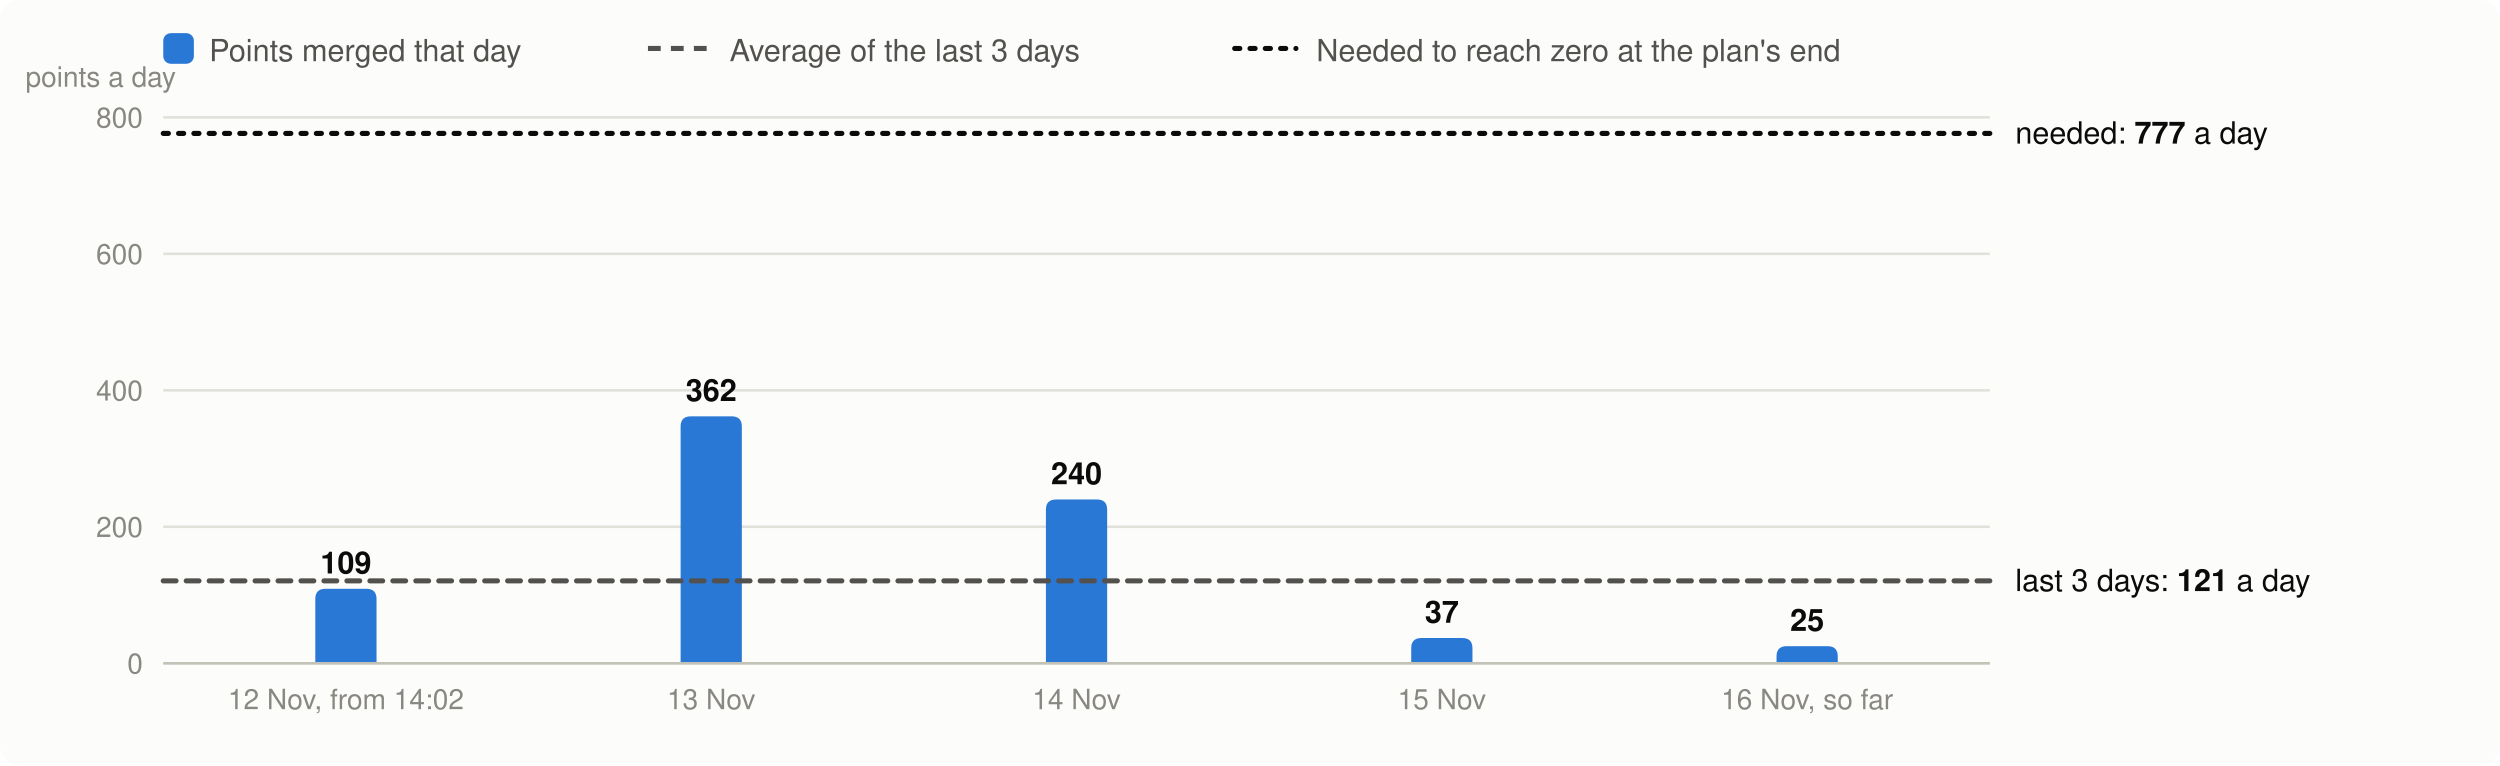
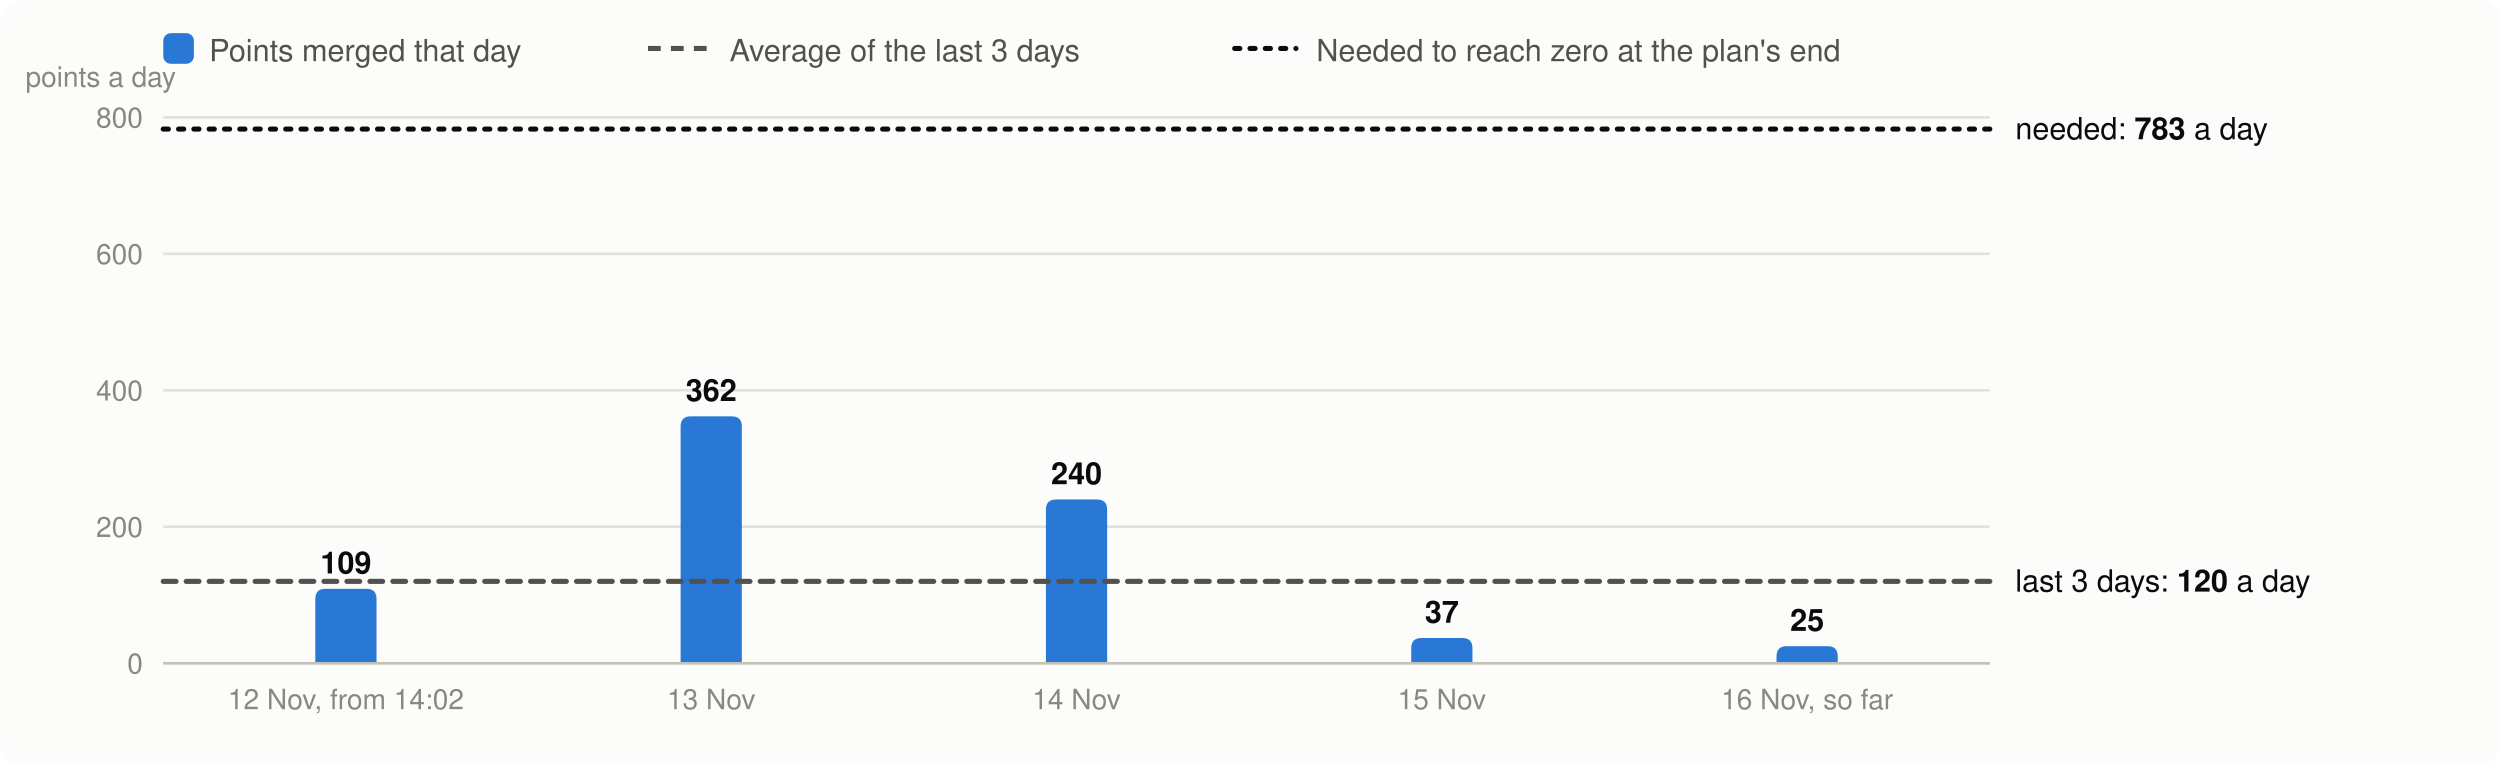
<svg xmlns="http://www.w3.org/2000/svg" viewBox="0 0 980 300" width="980" height="300" font-family="system-ui,-apple-system,Segoe UI,Helvetica,Arial,sans-serif" font-size="13" role="img" aria-label="Velocity: story points merged per day, the 3-day average and the velocity needed">
  <rect width="980" height="300" rx="8" fill="#fcfcfb" />
  <rect x="64" y="13" width="12" height="12" rx="3" fill="#2a78d6" />
  <text x="82" y="24" fill="#52514e" font-size="12">Points merged that day</text>
  <line x1="254" x2="278" y1="19" y2="19" stroke="#52514e" stroke-width="2" stroke-dasharray="5 4" />
  <text x="286" y="24" fill="#52514e" font-size="12">Average of the last 3 days</text>
  <line x1="484" x2="508" y1="19" y2="19" stroke="#0b0b0b" stroke-width="2" stroke-dasharray="2 4" stroke-linecap="round" />
  <text x="516" y="24" fill="#52514e" font-size="12">Needed to reach zero at the plan's end</text>
  <line x1="64" x2="780" y1="260.0" y2="260.0" stroke="#e1e0d9" />
  <text x="56" y="264.0" text-anchor="end" fill="#898781" font-size="11">0</text>
  <line x1="64" x2="780" y1="206.5" y2="206.5" stroke="#e1e0d9" />
  <text x="56" y="210.5" text-anchor="end" fill="#898781" font-size="11">200</text>
  <line x1="64" x2="780" y1="153.0" y2="153.0" stroke="#e1e0d9" />
  <text x="56" y="157.0" text-anchor="end" fill="#898781" font-size="11">400</text>
  <line x1="64" x2="780" y1="99.5" y2="99.5" stroke="#e1e0d9" />
  <text x="56" y="103.5" text-anchor="end" fill="#898781" font-size="11">600</text>
  <line x1="64" x2="780" y1="46.0" y2="46.0" stroke="#e1e0d9" />
  <text x="56" y="50.0" text-anchor="end" fill="#898781" font-size="11">800</text>
  <text x="10" y="34" fill="#898781" font-size="11">points a day</text>
  <path d="M123.6,260.0V234.8Q123.6,230.8 127.6,230.8H143.6Q147.6,230.8 147.6,234.8V260.0Z" fill="#2a78d6" />
  <text x="135.6" y="224.8" text-anchor="middle" fill="#0b0b0b" font-size="12" font-weight="600">109</text>
  <text x="135.6" y="278" text-anchor="middle" fill="#898781" font-size="11">12 Nov, from 14:02</text>
  <path d="M266.8,260.0V167.2Q266.8,163.2 270.8,163.2H286.8Q290.8,163.2 290.8,167.2V260.0Z" fill="#2a78d6" />
  <text x="278.8" y="157.2" text-anchor="middle" fill="#0b0b0b" font-size="12" font-weight="600">362</text>
  <text x="278.8" y="278" text-anchor="middle" fill="#898781" font-size="11">13 Nov</text>
  <path d="M410.0,260.0V199.8Q410.0,195.8 414.0,195.8H430.0Q434.0,195.8 434.0,199.8V260.0Z" fill="#2a78d6" />
  <text x="422.0" y="189.8" text-anchor="middle" fill="#0b0b0b" font-size="12" font-weight="600">240</text>
  <text x="422.0" y="278" text-anchor="middle" fill="#898781" font-size="11">14 Nov</text>
  <path d="M553.2,260.0V254.1Q553.2,250.1 557.2,250.1H573.2Q577.2,250.1 577.2,254.1V260.0Z" fill="#2a78d6" />
  <text x="565.2" y="244.1" text-anchor="middle" fill="#0b0b0b" font-size="12" font-weight="600">37</text>
  <text x="565.2" y="278" text-anchor="middle" fill="#898781" font-size="11">15 Nov</text>
  <path d="M696.4,260.0V257.3Q696.4,253.3 700.4,253.3H716.4Q720.4,253.3 720.4,257.3V260.0Z" fill="#2a78d6" />
  <text x="708.4" y="247.3" text-anchor="middle" fill="#0b0b0b" font-size="12" font-weight="600">25</text>
  <text x="708.4" y="278" text-anchor="middle" fill="#898781" font-size="11">16 Nov, so far</text>
  <line x1="64" x2="780" y1="260.0" y2="260.0" stroke="#c3c2b7" />
-   <line x1="64" x2="780" y1="227.7" y2="227.7" stroke="#52514e" stroke-width="2" stroke-dasharray="5 4" stroke-linecap="round" />
-   <text x="790" y="231.7" fill="#0b0b0b" font-size="12">last 3 days: <tspan font-weight="600">121</tspan> a day</text>
-   <line x1="64" x2="780" y1="52.3" y2="52.3" stroke="#0b0b0b" stroke-width="2" stroke-dasharray="2 4" stroke-linecap="round" />
-   <text x="790" y="56.3" fill="#0b0b0b" font-size="12">needed: <tspan font-weight="600">777</tspan> a day</text>
+   <line x1="64" x2="780" y1="227.9" y2="227.9" stroke="#52514e" stroke-width="2" stroke-dasharray="5 4" stroke-linecap="round" />
+   <text x="790" y="231.9" fill="#0b0b0b" font-size="12">last 3 days: <tspan font-weight="600">120</tspan> a day</text>
+   <line x1="64" x2="780" y1="50.6" y2="50.6" stroke="#0b0b0b" stroke-width="2" stroke-dasharray="2 4" stroke-linecap="round" />
+   <text x="790" y="54.6" fill="#0b0b0b" font-size="12">needed: <tspan font-weight="600">783</tspan> a day</text>
</svg>
